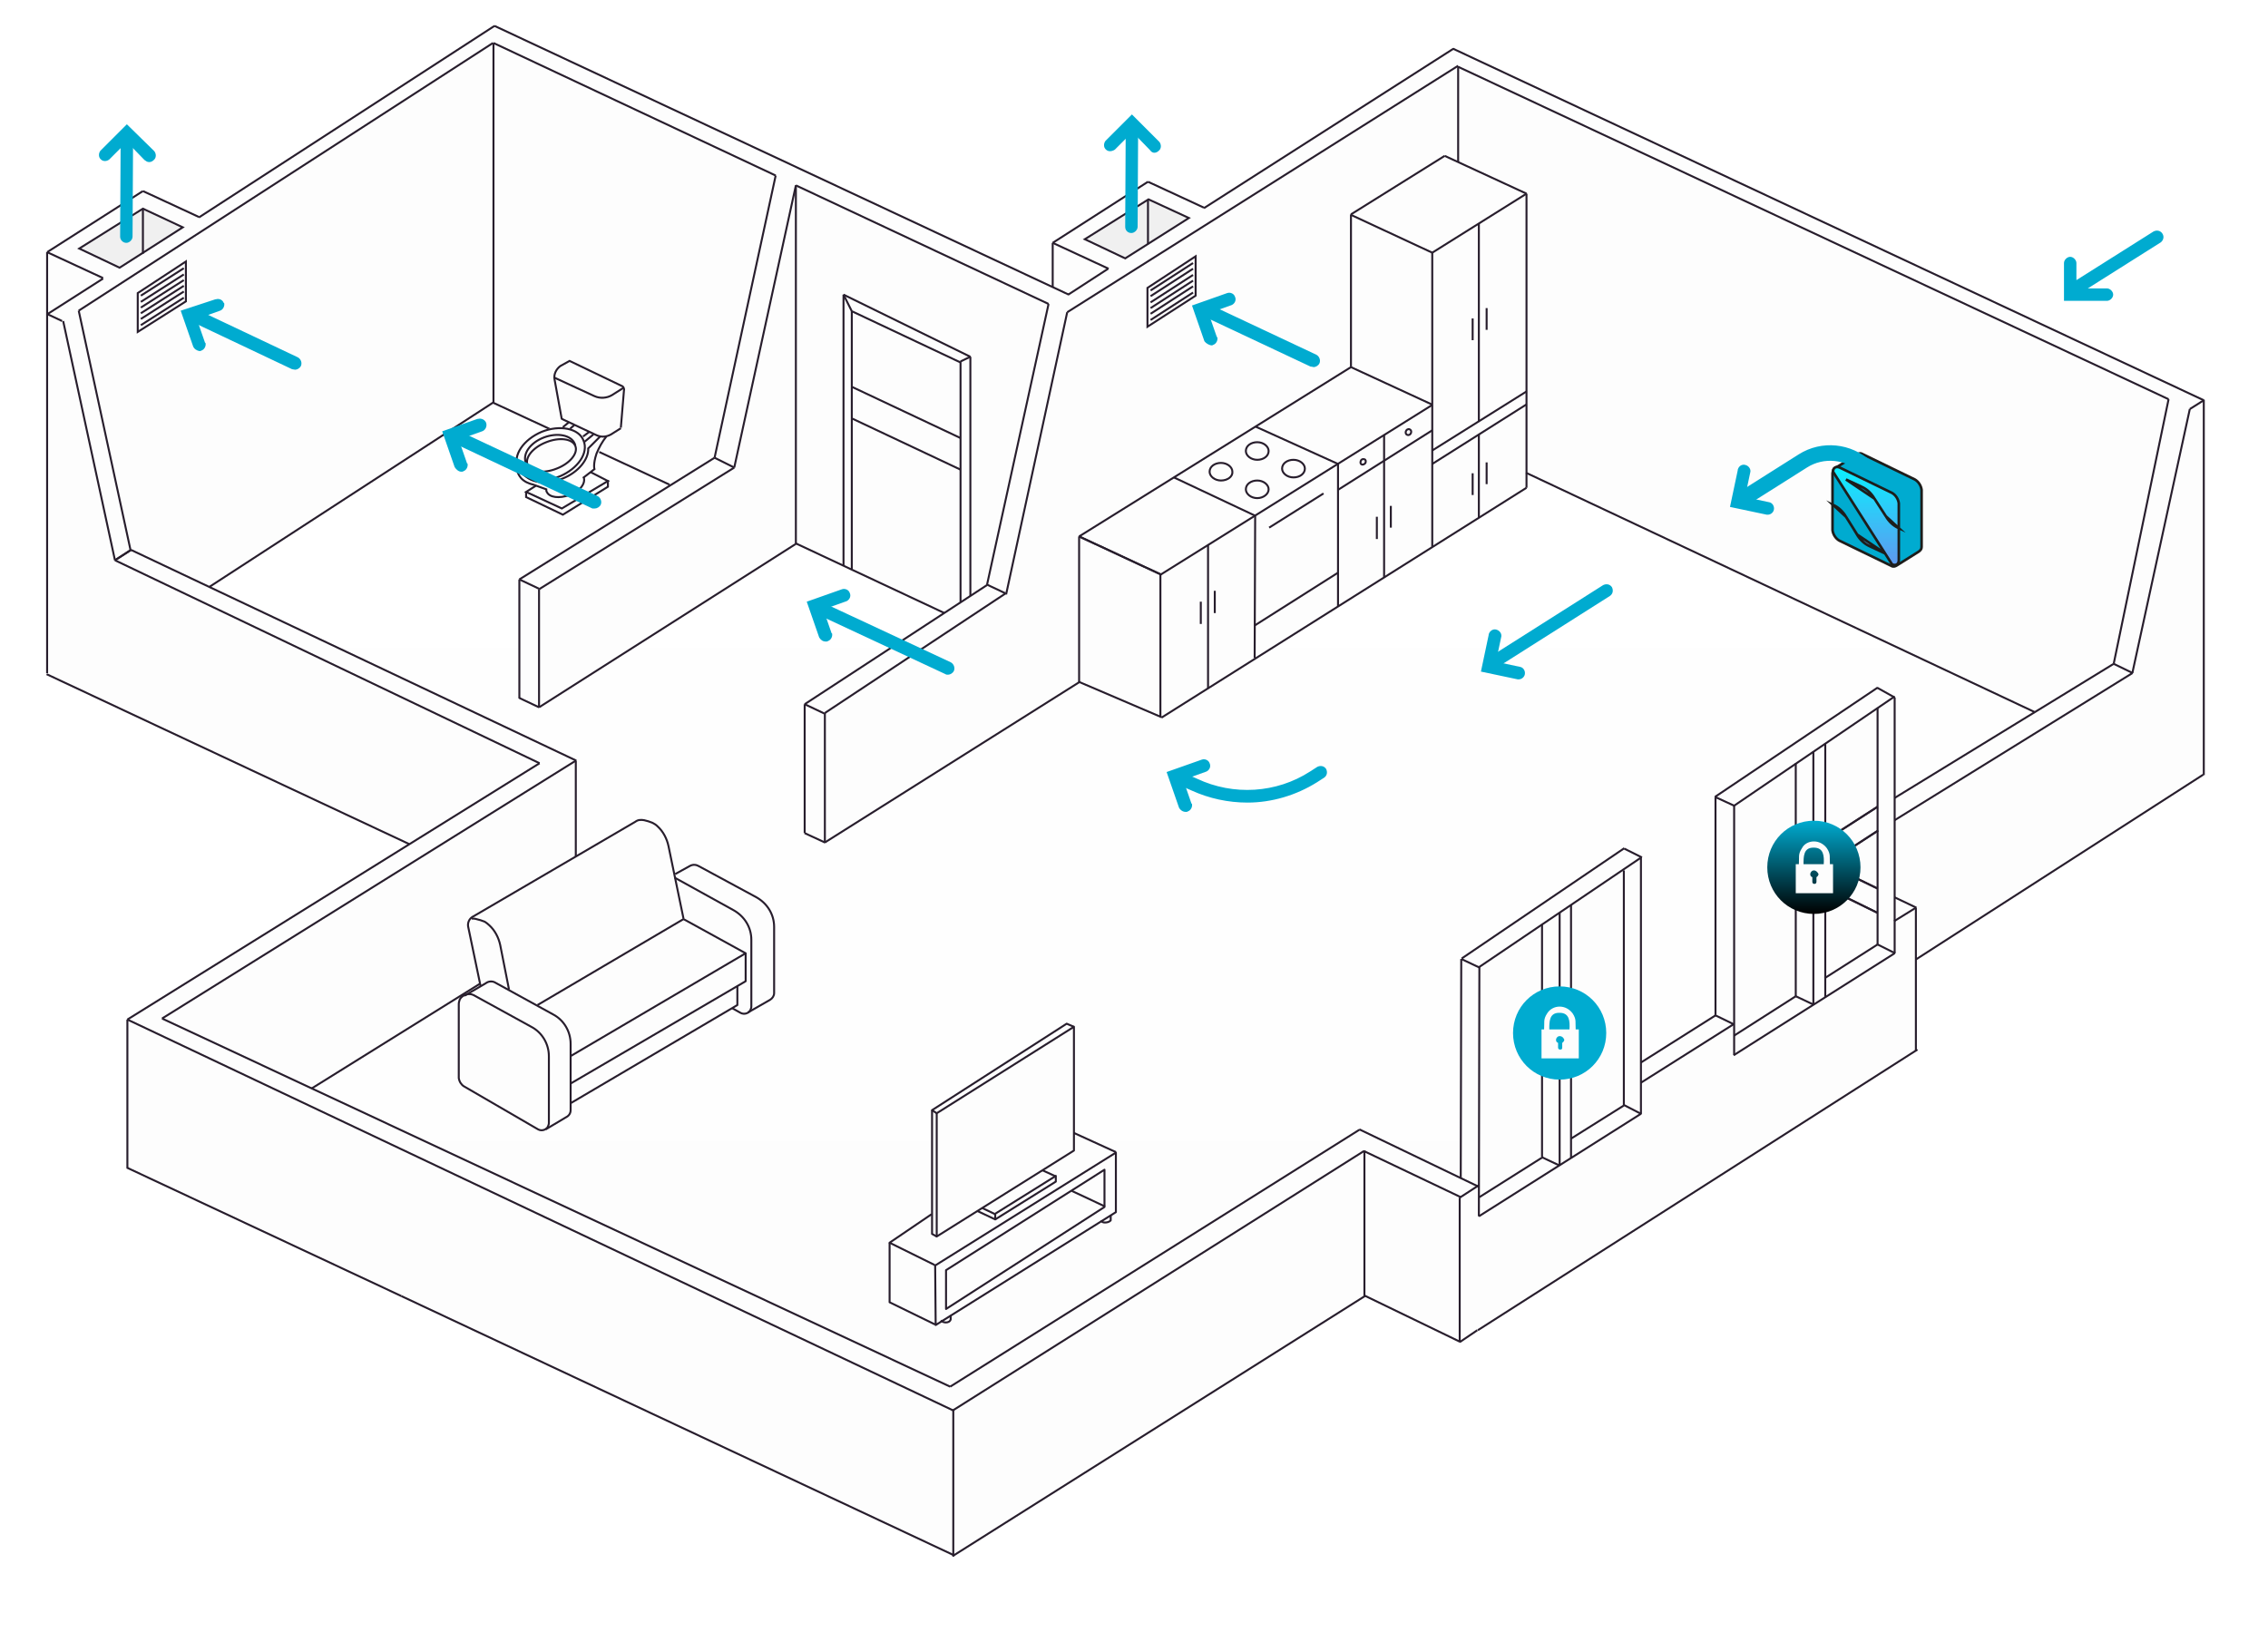
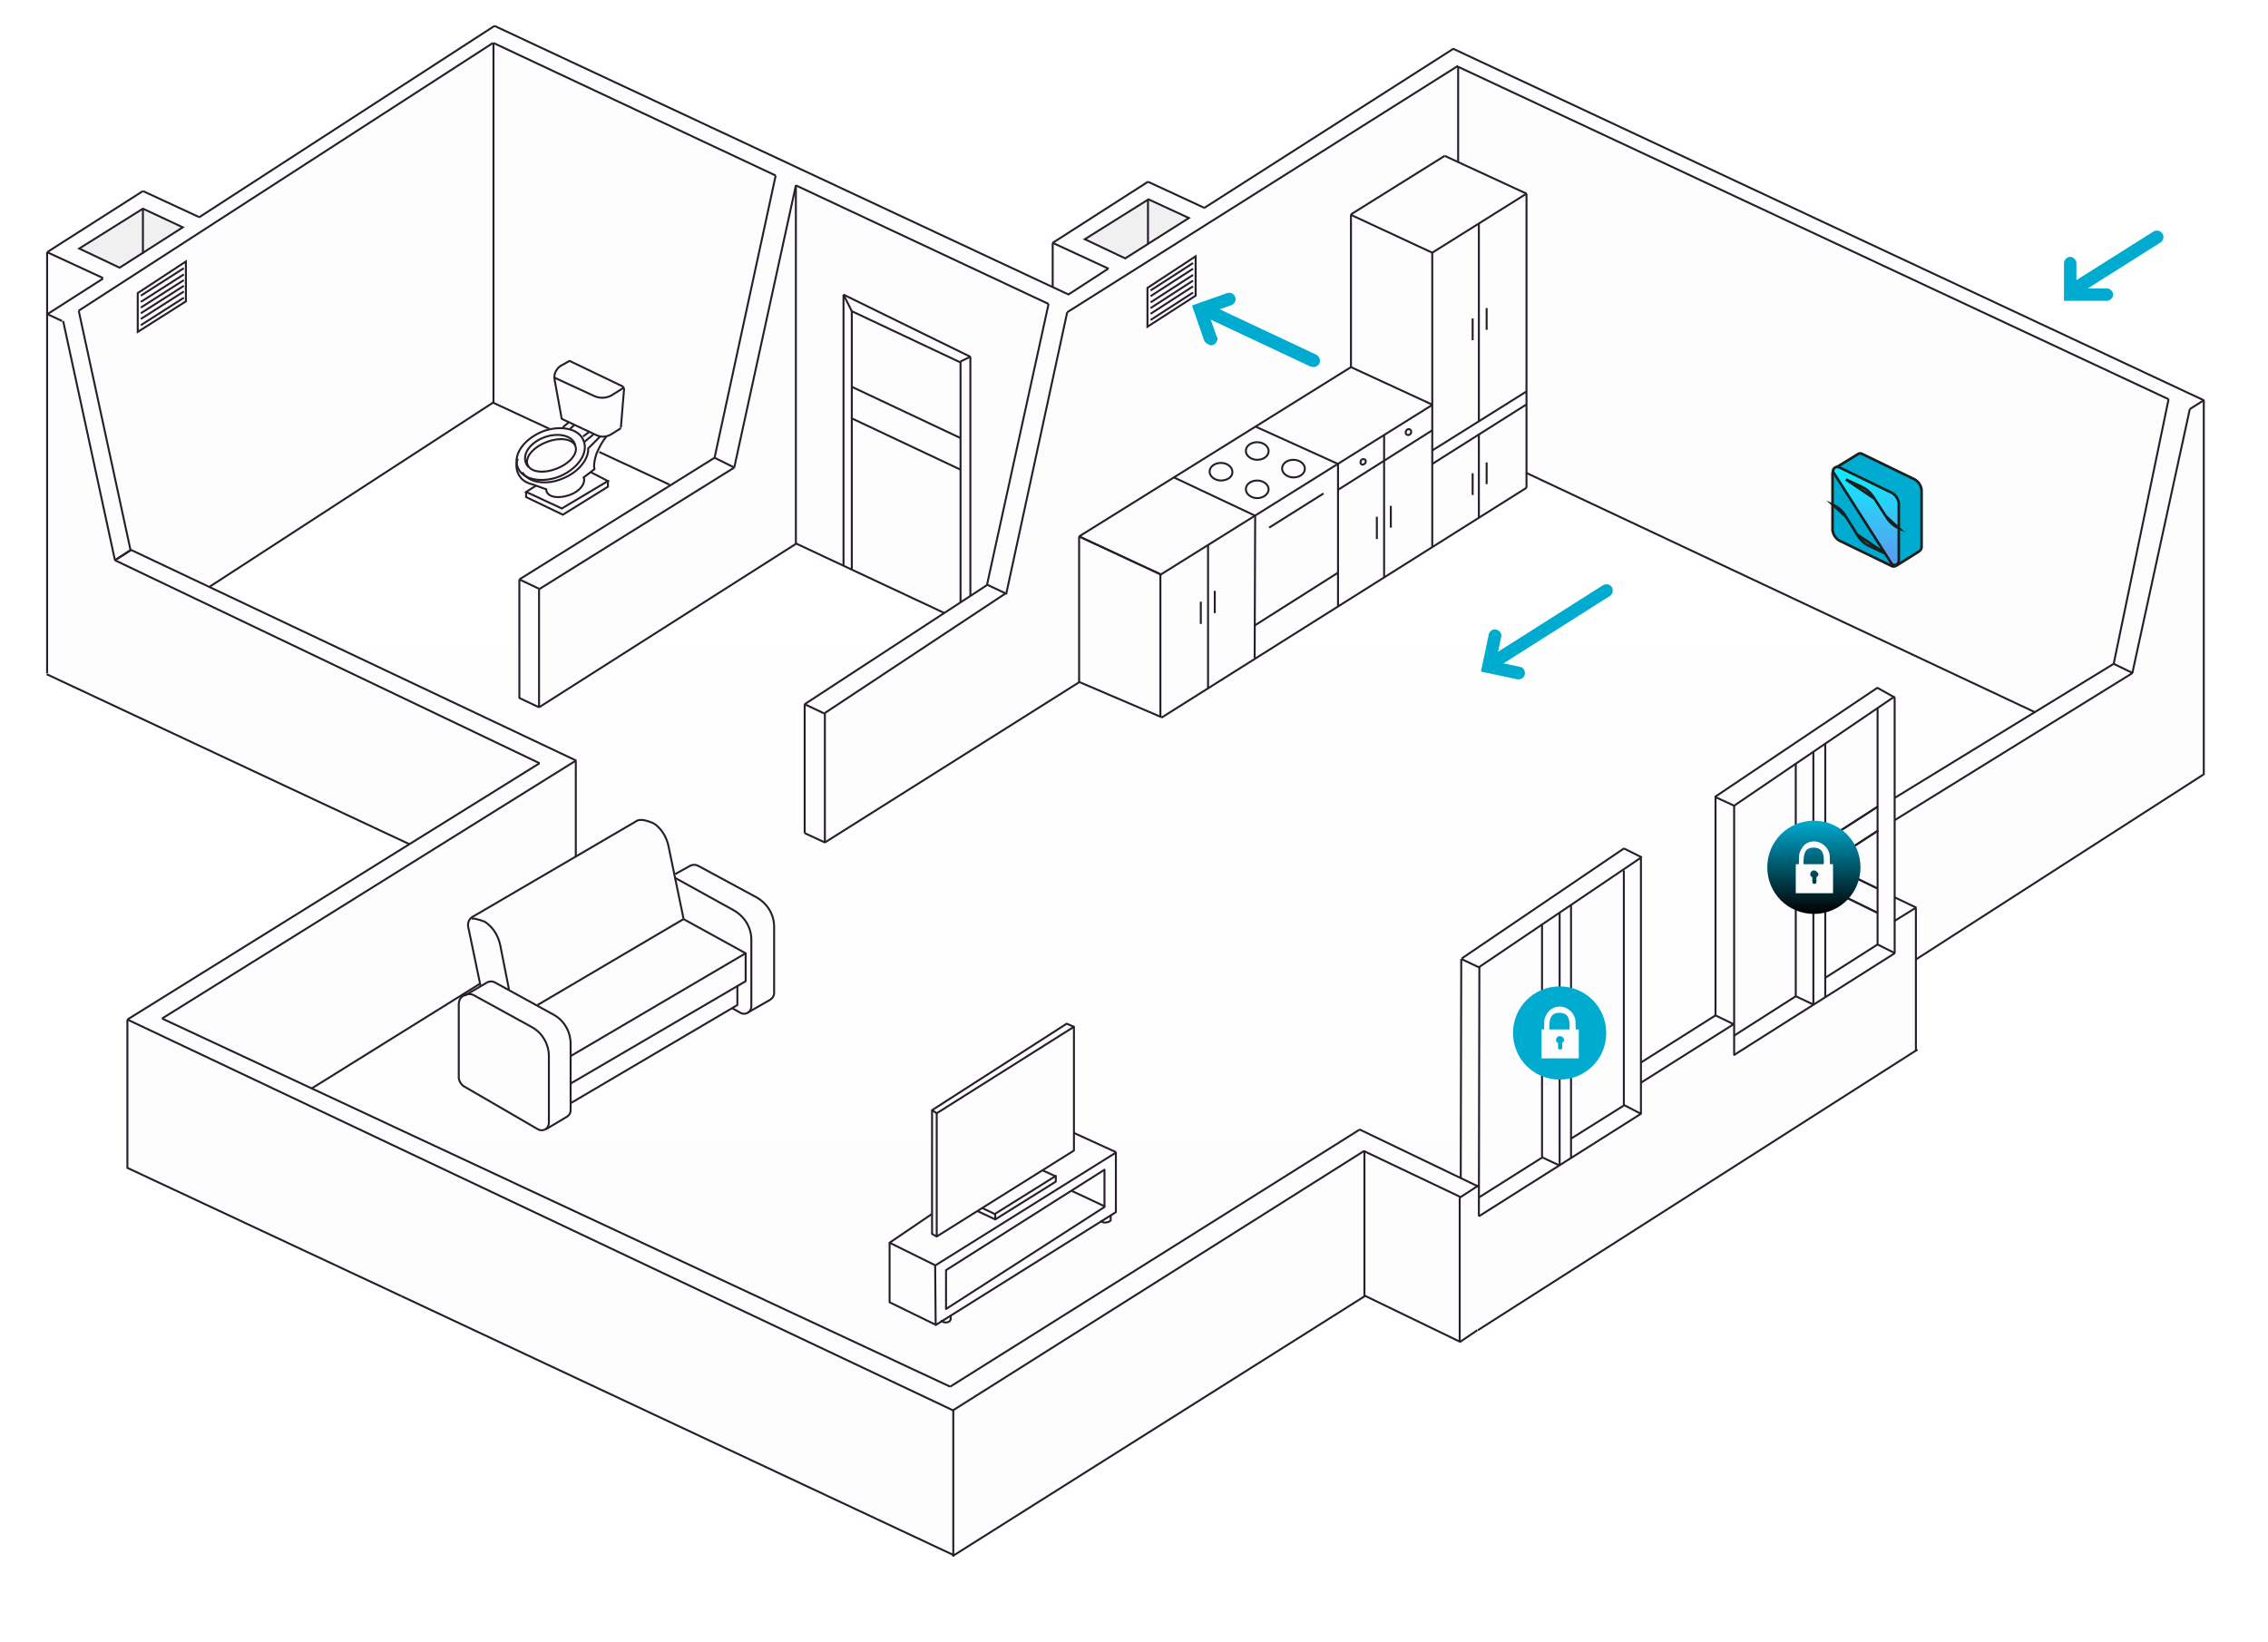
<svg xmlns="http://www.w3.org/2000/svg" version="1.1" id="Слой_1" x="0px" y="0px" viewBox="0 0 438 317" style="enable-background:new 0 0 438 317;" xml:space="preserve">
  <style type="text/css">
	.st0{fill:#FDFDFD;}
	.st1{fill:url(#SVGID_1_);}
	.st2{fill:none;stroke:#271D2C;stroke-width:0.38;stroke-miterlimit:22.93;}
	.st3{fill:none;stroke:#271D2C;stroke-width:0.38;stroke-linejoin:round;}
	.st4{fill:#F0F0F0;stroke:#271D2C;stroke-width:0.38;stroke-miterlimit:22.93;}
	.st5{fill:url(#SVGID_2_);}
	.st6{fill:#00ABD0;}
	.st7{fill:none;stroke:#1D1D1B;stroke-width:0.5;stroke-linejoin:round;}
	.st8{fill:url(#SVGID_3_);}
	.st9{fill:none;stroke:#1D1D1B;stroke-width:0.5;stroke-miterlimit:10;}
	.st10{fill:none;stroke:#00ABD0;stroke-width:3;stroke-linecap:round;stroke-miterlimit:22.93;}
+ 	.first_arrow{animation:arrow1 2s ease infinite;}
+ 	@keyframes arrow1{
+ 		0%{transform:translate3d(0, 0, 0);opacity:1;}
+ 		50%{transform:translate3d(15px, -10px, 0);opacity:0;}
+ 		100%{transform:translate3d(0, 0, 0);opacity:1;}
+ 	}
+ 	.arrow_2 path{animation:arrow2 2.5s ease infinite;opacity:0;}
+ 	@keyframes arrow2{
+ 		0%{opacity:0;}
+ 		100%{opacity:1;}
+ 	}
+ 	.arrow_3 path{animation:arrow3 2s ease infinite;transform:translate3d(15px, -10px, 0);}
+ 	@keyframes arrow3{
+ 		0%{transform:translate3d(15px, -10px, 0);opacity:0;}
+ 		100%{transform:translate3d(0, 0, 0);opacity:1;}
+ 	}
+ 	.arrow_4 path{animation:arrow4 2s ease infinite;transform:translate3d(63px, 34px, 0px);}
+ 	@keyframes arrow4{
+ 		0%{transform:translate3d(63px, 34px, 0px);opacity:0;}
+ 		100%{transform:translate3d(0, 0, 0);opacity:1;}
+ 	}
+ 	.arrow_5 path{animation:arrow5 2s ease infinite;animation-delay:1.5s;opacity:0;}
+ 	@keyframes arrow5{
+ 		0%{transform:translate3d(0,0,0);opacity:0;}
+ 		100%{transform:translate3d(0px, -20px, 0px);opacity:1;}
+ 	}
+ 	.arrow_6 path{animation:arrow6 2s ease infinite;animation-delay:.5s;opacity:0;}
+ 	@keyframes arrow6{
+ 		0%{opacity:0;}
+ 		50%{opacity:1;}
+ 		100%{opacity:1;}
+ 	}
+ 	.arrow_7 path{animation:arrow7 2s ease infinite;transform:translate3d(36px, 17px, 0);animation-delay:.5s;opacity:0;}
+ 	@keyframes arrow7{
+ 		0%{transform:translate3d(36px, 17px, 0);opacity:0;}
+ 		50%{transform:translate3d(0, 0, 0);opacity:1;}
+ 		100%{transform:translate3d(0, 0, 0);opacity:1;}
+ 	}
+ 	.arrow_8 path{animation:arrow8 2s ease infinite;transform:translate3d(36px, 17px, 0);animation-delay:.7s;opacity:0;}
+ 	@keyframes arrow8{
+ 		0%{transform:translate3d(36px, 17px, 0);opacity:0;}
+ 		50%{transform:translate3d(0, 0, 0);opacity:1;}
+ 		100%{transform:translate3d(0, 0, 0);opacity:1;}
+ 	}
+ 	.arrow_9 path{animation:arrow8 2s ease infinite;transform:translate3d(36px, 17px, 0);animation-delay:.9s;opacity:0;}
+ 	.arrow_10 path{animation:arrow5 2s ease infinite;animation-delay:1s;opacity:0;}
</style>
  <path class="st0" d="M280.6,9.4l144.9,67.9v72.4L370,185.2V203l-88.1,56.3l-18.3-9l-79.7,50.2L24.4,225.6v-28.7L78.9,163L9,130V48.7  l18.4-11.8l10.8,5L95.3,5l107.8,50.4v-8.5l18.4-11.8l10.8,5L280.6,9.4z" />
  <linearGradient id="SVGID_1_" gradientUnits="userSpaceOnUse" x1="216.85" y1="551.8" x2="216.85" y2="741.8" gradientTransform="matrix(1 0 0 1 0 -474)">
    <stop offset="0" style="stop-color:#FFFFFF" />
    <stop offset="1" style="stop-color:#FFFFFF;stop-opacity:0" />
  </linearGradient>
  <path class="st1" d="M111.4,178.6v-31.7l-70.8-33.6L70.5,94l24.8-16.2l34,15.8l-29,18.3l0.1,22.9l3.8,1.8l49.5-31.7l28.8,13.5  L155.4,136v24.9l3.9,1.9l49.2-31l15.9,6.8l70.5-44.4v-2.9l98.2,46.2L366,154.1l-0.1-19.4l-3.3-1.9L331.4,154l-0.1,42.3l-14.2,9  v-39.5l-3.3-1.8l-31.4,21.2v42.4l-19.6-9.4l-79.2,49.6L60.2,210.2L111.4,178.6z" />
  <path class="st2" d="M425.6,77.3l-145-67.9" />
  <path class="st2" d="M418.8,77.1L281.6,12.9" />
  <path class="st2" d="M276.6,48.8l-15.7-7.3" />
  <path class="st2" d="M294.8,37.4L279,30.1" />
  <path class="st2" d="M232.5,40.2l48.2-30.8" />
  <path class="st2" d="M206.1,60.3l75.5-47.6" />
  <path class="st2" d="M281.6,12.8v18.4" />
  <path class="st2" d="M260.9,41.4v29.5" />
  <path class="st2" d="M276.6,48.8v56.8" />
  <path class="st2" d="M425.6,77.2v72.5" />
  <path class="st2" d="M392.9,137.5l-98.2-46.2" />
  <path class="st2" d="M159.3,162.7l49.2-31" />
  <path class="st2" d="M370,185.3l55.5-35.7" />
  <path class="st2" d="M365.9,158.4l45.9-28.4" />
  <path class="st2" d="M365.9,154.1l42.3-25.9" />
  <path class="st2" d="M206.4,56.9L95.5,5" />
  <path class="st2" d="M149.8,33.9L95.3,8.3" />
  <path class="st2" d="M202.5,58.7l-48.8-22.9" />
  <path class="st2" d="M159.3,137.7l34.9-23.1" />
  <path class="st2" d="M194.2,114.6l-3.6-1.7" />
  <path class="st2" d="M155.4,136l35.2-23" />
  <path class="st2" d="M159.3,137.7v25.1" />
  <path class="st2" d="M159.2,137.8l-3.8-1.8" />
  <path class="st2" d="M155.4,136v24.9" />
  <path class="st2" d="M153.7,35.8v69.4" />
  <path class="st2" d="M182.4,118.4l-28.8-13.5" />
  <path class="st2" d="M104.1,136.6l49.5-31.5" />
  <path class="st2" d="M129.3,93.6l-34-15.8" />
  <path class="st2" d="M104.1,113.8l37.7-23.5" />
  <path class="st2" d="M100.3,111.9L138,88.4" />
  <path class="st2" d="M104.1,113.8v22.8" />
  <path class="st2" d="M15.2,60l80-51.7" />
  <path class="st2" d="M12,62l-3-1.4" />
  <path class="st2" d="M40.5,113.3l54.8-35.6" />
  <path class="st2" d="M79,163L9,130.2" />
  <path class="st2" d="M104.2,147.4l-82-39.2" />
  <path class="st2" d="M111.3,146.9l-86-40.7" />
  <path class="st2" d="M60.2,210.2l51.1-31.8" />
  <path class="st2" d="M31.3,196.7l79.9-49.8" />
  <path class="st2" d="M24.6,196.9v28.7" />
  <path class="st2" d="M281.9,231.3v27.9" />
  <path class="st2" d="M285.7,186.8l-0.1,48.1" />
  <path class="st2" d="M263.5,222.2v28.2" />
  <path class="st2" d="M285.6,229.2l-23.1-11.1" />
  <path class="st2" d="M281.9,259.2l3.4-2.3" />
  <path class="st2" d="M282.1,231.2l-18.7-8.9" />
  <path class="st2" d="M281.9,259.1l-18.4-8.9" />
  <path class="st2" d="M184,272.4l79.4-50.1" />
  <path class="st2" d="M184,300.5l79.6-50.2" />
  <path class="st2" d="M183.5,267.8l79-49.6" />
  <path class="st2" d="M184.1,272.4L24.6,196.9" />
  <path class="st2" d="M184.1,300.3l-106.6-50" />
  <path class="st2" d="M183.5,267.8L31.3,196.7" />
  <path class="st2" d="M77.5,250.3l-53-24.8" />
  <path class="st2" d="M370,175.3V203" />
  <path class="st2" d="M281.9,231.3l3.7-2.4" />
  <path class="st2" d="M285.4,256.9l84.9-54.2" />
  <path class="st2" d="M370.1,175.3l-4.2-2" />
  <path class="st2" d="M362.6,176.3l-10.2-5" />
  <path class="st2" d="M362.6,171.6l-9.9-4.8" />
  <path class="st2" d="M352.7,166.9l10-6.5" />
  <path class="st2" d="M365.9,134.7v49.4" />
  <path class="st2" d="M352.5,143.6v49" />
  <path class="st2" d="M350.2,145.1V194" />
  <path class="st2" d="M334.9,155.5v48.2" />
  <path class="st2" d="M331.3,153.9V196" />
  <path class="st2" d="M334.8,197.8l-3.7-1.8" />
  <path class="st2" d="M316.9,165.6v49.6" />
  <path class="st2" d="M282.2,185.2l-0.1,42.4" />
  <path class="st2" d="M331.2,153.9l31.4-21.1" />
  <path class="st2" d="M365.9,134.7l-3.4-1.9" />
  <path class="st2" d="M334.9,155.6l-3.7-1.7" />
  <path class="st2" d="M350.2,194l-3.4-1.6" />
  <path class="st2" d="M346.8,147.4v45" />
  <path class="st2" d="M303.4,174.8v48.8" />
  <path class="st2" d="M301.2,176.3v48.8" />
  <path class="st2" d="M282.3,185.1l31.4-21.3" />
  <path class="st2" d="M317.1,165.6l-3.4-1.7" />
  <path class="st2" d="M285.8,186.9l-3.6-1.7" />
  <path class="st2" d="M285.6,186.8l31.2-21.1" />
  <path class="st2" d="M297.8,178.5v44.9" />
  <path class="st2" d="M313.6,168.1v45.4" />
  <path class="st2" d="M316.9,215.1l-3.3-1.7" />
  <path class="st2" d="M164.5,60.1l-1.6-3.2" />
  <path class="st2" d="M185.5,69.8v46.5" />
  <path class="st2" d="M164.5,60.1v49.8" />
  <path class="st2" d="M185.5,70l-21-9.9" />
  <path class="st2" d="M162.9,56.9v52.3" />
  <path class="st2" d="M162.9,56.9l24.5,12" />
  <path class="st2" d="M187.4,68.9v46.2" />
  <path class="st2" d="M187.4,68.9l-1.9,0.9" />
  <path class="st2" d="M185.5,84.6l-21-9.9" />
  <path class="st2" d="M185.5,90.7l-21-9.9" />
  <path class="st2" d="M352.5,162.3l10.1-6.5" />
  <path class="st2" d="M104.1,113.7l-3.8-1.8" />
  <path class="st2" d="M104.1,136.6l-3.8-1.8" />
  <path class="st2" d="M100.3,111.9v23" />
  <path class="st2" d="M22.2,108.2l3.1-2" />
  <path class="st2" d="M316.9,215.1l-31.3,19.8" />
  <path class="st2" d="M297.9,223.5l-12.2,7.7" />
  <path class="st2" d="M313.6,213.5l-10.2,6.4" />
  <path class="st2" d="M331.3,196.1l-14.4,9.1" />
  <path class="st2" d="M365.9,184.1l-31.1,19.7" />
  <path class="st2" d="M301.2,225.1l-3.4-1.6" />
  <path class="st2" d="M111.2,178.6v-31.7" />
  <path class="st2" d="M104.2,147.4l-79.6,49.5" />
  <path class="st2" d="M184.1,272.4v28.2" />
  <path class="st2" d="M95.3,77.8V8.3" />
  <path class="st2" d="M206.1,60.3l-11.8,54.5" />
  <path class="st2" d="M202.5,58.7L190.6,113" />
  <path class="st2" d="M153.7,35.8l-11.9,54.5" />
  <path class="st2" d="M141.8,90.3l-3.8-1.9" />
  <path class="st2" d="M149.8,33.9L138,88.4" />
  <path class="st2" d="M418.8,77.1l-10.6,51.1" />
  <path class="st2" d="M422.9,79l-11.1,51" />
  <path class="st2" d="M422.9,79l2.7-1.7" />
  <path class="st2" d="M411.9,130l-3.7-1.8" />
  <path class="st2" d="M260.9,41.4L279,30.1" />
  <path class="st2" d="M294.8,37.4l-18.2,11.4" />
  <path class="st2" d="M294.8,78.1l-18.2,11.5" />
  <path class="st2" d="M294.8,75.6L276.6,87" />
  <path class="st2" d="M294.8,37.4v56.8" />
  <path class="st2" d="M294.8,94.2l-70.5,44.4" />
  <path class="st2" d="M285.6,83.9V100" />
  <path class="st2" d="M285.6,43.1v38.2" />
  <path class="st2" d="M284.4,61.5v4.2" />
  <path class="st2" d="M287.1,59.5v4.2" />
  <path class="st2" d="M284.4,91.4v4.2" />
  <path class="st2" d="M287.1,89.3v4.2" />
  <path class="st2" d="M258.4,89.6l-15.9-7.2" />
  <path class="st2" d="M224.3,138.5l-15.9-6.8" />
  <path class="st2" d="M258.4,89.5v27.6" />
  <path class="st2" d="M208.4,103.6l52.5-32.7" />
  <path class="st2" d="M224.1,111l52.5-32.8" />
  <path class="st2" d="M242.4,99.6l-15.7-7.4" />
  <path class="st2" d="M208.4,103.6v28.2" />
  <path class="st2" d="M242.4,99.6l-0.1,27.5" />
  <path class="st2" d="M242.3,120.8l16.1-10.2" />
  <path class="st2" d="M245.1,101.9l10.5-6.6" />
  <path class="st2" d="M258.4,94.6l18.2-11.5" />
  <path class="st2" d="M276.5,78.1l-15.6-7.2" />
  <path class="st2" d="M267.3,84.1v27.4" />
  <path class="st2" d="M265.9,99.8v4.3" />
  <path class="st2" d="M268.6,97.7v4.2" />
  <path class="st2" d="M271.8,84c-0.3-0.1-0.4-0.4-0.3-0.7c0.1-0.3,0.4-0.5,0.7-0.4c0.3,0.1,0.4,0.4,0.3,0.7  C272.4,83.9,272.1,84.1,271.8,84z" />
  <path class="st2" d="M263,89.7c-0.3-0.1-0.3-0.4-0.2-0.7c0.1-0.3,0.4-0.4,0.7-0.3c0.3,0.1,0.3,0.4,0.2,0.7  C263.6,89.6,263.2,89.8,263,89.7z" />
  <path class="st2" d="M249.8,92.2c-1.2,0-2.2-0.8-2.2-1.7c0-1,1-1.7,2.2-1.7s2.2,0.8,2.2,1.7C252,91.5,251,92.2,249.8,92.2z" />
  <path class="st2" d="M242.8,88.8c-1.2,0-2.2-0.8-2.2-1.7c0-1,1-1.7,2.2-1.7s2.2,0.8,2.2,1.7C245,88.1,244,88.8,242.8,88.8z" />
  <path class="st2" d="M242.8,96.2c-1.2,0-2.2-0.8-2.2-1.7c0-1,1-1.7,2.2-1.7s2.2,0.8,2.2,1.7C245,95.4,244,96.2,242.8,96.2z" />
  <path class="st2" d="M235.8,92.8c-1.2,0-2.2-0.8-2.2-1.7c0-1,1-1.7,2.2-1.7s2.2,0.8,2.2,1.7C238.1,92,237.1,92.8,235.8,92.8z" />
  <path class="st2" d="M224.3,111l-15.9-7.4" />
  <path class="st2" d="M233.3,105.3V133" />
  <path class="st2" d="M231.9,116.2v4.3" />
  <path class="st2" d="M234.6,114.1v4.3" />
  <path class="st2" d="M224.1,111v27.5" />
  <path class="st2" d="M12.2,62l10,46.2" />
  <path class="st2" d="M15.2,60l10,46.2" />
  <path class="st2" d="M346.8,192.4l-11.9,7.6" />
  <path class="st2" d="M366,184.1l-3.4-1.7" />
  <path class="st2" d="M334.8,197.8l-17.9,11.3" />
  <path class="st2" d="M370,175.3l-4.2,2.6" />
  <path class="st2" d="M159.3,162.7l-3.9-1.8" />
  <path class="st2" d="M362.6,176.3l-10.2-5" />
  <path class="st2" d="M362.6,171.6l-9.9-4.8" />
  <path class="st2" d="M352.7,166.9l10-6.5" />
  <path class="st2" d="M352.5,162.3l10.1-6.5" />
  <path class="st2" d="M22.2,108.2l3.1-2" />
  <path class="st2" d="M224.3,111l-15.9-7.4" />
  <path class="st0" d="M99.9,88.5c0.1-0.8,0.4-1.5,0.9-2.2c1-1.4,2.4-2.5,4-3.1c1.2-0.5,2.5-0.7,3.9-0.7l0.9-0.9l-1.1-0.5l0.1-0.1  h-0.1l-1.4-7.7c0-0.1-0.1-0.2-0.1-0.4c0-0.9,0.5-1.8,1.3-2.3l1.9-1.1l10,4.9c0.4,0.2,0.6,0.6,0.6,1.1l-0.6,7.2h-0.1l0.1,0.1  l-1.9,1.2c-0.3,0.1-0.6,0.3-0.9,0.4c-0.8,0.9-1.4,2.1-1.8,3.2c-0.7,2-0.4,3-0.4,3l0.1,0.1l-0.6,0.5l3.3,1.7l-0.1,0.1v1.3l-8.8,5.4  l-7.2-3.5l-0.1-0.1v-1l-0.1-0.1l1.8-1.2l-0.3-0.1c-0.9-0.2-1.8-0.7-2.5-1.4C99.5,91.3,99.3,89.8,99.9,88.5z" />
  <path class="st2" d="M101.9,89.8c-0.6-1.4,1-3.4,3.6-4.4c2.5-1,5-0.7,5.6,0.7c0.6,1.4-1,3.4-3.6,4.4C105,91.5,102.5,91.2,101.9,89.8  z" />
  <path class="st2" d="M111.1,86c0-0.1-0.1-0.2-0.1-0.3c-0.7-1.7-3.4-2.2-6-1.2s-4.2,3.2-3.4,5c0.1,0.3,0.3,0.5,0.5,0.7" />
  <path class="st2" d="M100,90.3c-1-2.4,1.1-5.4,4.6-6.9c3.5-1.4,7.2-0.7,8.1,1.7c1,2.4-1.1,5.4-4.6,6.9  C104.5,93.4,100.9,92.6,100,90.3z" />
  <path class="st2" d="M117.1,84.3c-0.8,1-1.4,2.1-1.9,3.3c-0.7,2.1-0.4,3-0.4,3l-2.2,1.7" />
  <path class="st2" d="M112.7,92.1c0.5,1.2-0.7,2.8-2.7,3.5s-3.9,0.5-4.4-0.6c-0.1-0.1-0.1-0.3-0.1-0.5l-2.5-0.9  c-0.9-0.2-1.8-0.6-2.4-1.3c-0.9-1.1-1.1-2.5-0.6-3.7" />
  <path class="st2" d="M114.1,91.2l3.3,1.7l-8.9,5.3l-6.9-3.2l1.9-1.2" />
  <path class="st2" d="M101.6,95v1l7.1,3.4l8.7-5.4v-1.3" />
  <path class="st2" d="M108.5,81l-1.4-7.7c-0.2-1,0.3-2,1.1-2.6l1.8-1l10,4.8c0.4,0.1,0.6,0.6,0.5,0.9l-0.6,7.2" />
  <path class="st2" d="M109.8,81.6l-1.1,0.9" />
  <path class="st2" d="M110.9,82.1l-0.8,0.7" />
  <path class="st2" d="M113.8,83.4l-1.2,0.9" />
  <path class="st2" d="M114.6,83.9l-1.7,1.4" />
  <path class="st2" d="M100.9,91.2c1.1,2,4.6,2.6,7.8,1.2c3-1.2,5-3.7,4.9-5.8l2.3-2.3" />
  <path class="st2" d="M120.4,74.9l-2.2,1.4c-1,0.6-2.3,0.7-3.4,0.2l-7.8-3.6" />
  <path class="st2" d="M119.9,82.7l-1.9,1.2c-0.9,0.5-1.9,0.6-2.9,0.1l-6.6-3.1" />
  <path class="st0" d="M89.7,192.2C89.8,192.2,89.8,192.2,89.7,192.2l3-1.8L90.4,179c-0.1-0.8,0.2-1.5,0.9-1.9l31.4-18.4  c0.6-0.4,1.2-0.4,1.8-0.3c0.1,0,0.2,0.1,0.3,0.1c0.5,0.1,0.9,0.2,1.4,0.4c0.4,0.2,0.7,0.4,1,0.7c1.1,1,1.9,2.4,2.2,3.9l1.1,5.3  l2.8-1.6c0.6-0.2,1.2-0.2,1.8,0.1l11.1,6.1c2.2,1.2,3.4,3.4,3.4,5.8V192c0,0.6-0.4,1.2-0.9,1.4l-4,2.4l-0.1,0.1h-0.1  c-0.2,0.1-0.4,0.2-0.7,0.2s-0.6-0.1-0.8-0.2l-1.6-0.9l-31.1,18.2v1.3c0,0.5-0.3,1-0.7,1.3l-4.2,2.5c-0.2,0.1-0.5,0.2-0.8,0.2  s-0.5-0.1-0.8-0.2L89.4,210c-0.6-0.4-0.9-0.9-0.9-1.7v-14.4C88.7,193.3,89.2,192.6,89.7,192.2z" />
  <path class="st3" d="M89.6,209.8l14.3,8.3c0.7,0.4,1.6,0.1,1.9-0.5c0.1-0.2,0.2-0.5,0.2-0.7V204c0-2.4-1.3-4.6-3.4-5.7l-11.1-6.1  c-0.9-0.5-2.2-0.1-2.7,0.8c-0.1,0.3-0.2,0.6-0.2,0.9v14.3C88.7,208.9,89.1,209.5,89.6,209.8z" />
  <path class="st3" d="M105.4,218.1l4.2-2.5c0.4-0.3,0.6-0.7,0.6-1.2v-12.8c0-2.4-1.3-4.6-3.4-5.7l-11.1-6.1c-0.6-0.4-1.4-0.3-1.9,0.1  l-4.1,2.4" />
  <path class="st3" d="M141.4,194.7l1.6,0.9c0.7,0.4,1.6,0.1,1.9-0.5c0.1-0.2,0.2-0.5,0.2-0.7v-12.9c0-2.4-1.3-4.5-3.4-5.7l-11.4-6.3" />
  <path class="st3" d="M130.4,168.8l2.9-1.6c0.6-0.3,1.2-0.2,1.7,0.1l11.1,6c2.1,1.2,3.4,3.3,3.4,5.7v12.8c0,0.5-0.3,1-0.8,1.3  l-4.2,2.4" />
  <path class="st3" d="M110.3,203.9l33.7-19.8l-12-6.6l-28.2,16.6" />
  <path class="st3" d="M110.3,209.2l33.7-19.7V184" />
  <path class="st3" d="M142.4,190.4v3.7L110.3,213" />
  <path class="st3" d="M132,177.4l-2.9-14c-0.3-1.4-1-2.8-2.1-3.8c-0.3-0.3-0.6-0.5-1-0.7c-0.5-0.2-1.1-0.4-1.6-0.5  c-0.6-0.1-1.2-0.1-1.7,0.3l-31.5,18.4c-0.6,0.4-0.9,1.1-0.8,1.8l2.4,11.5" />
  <path class="st3" d="M98.3,191.1l-1.7-8.6c-0.3-1.4-1-2.8-2.1-3.8c-0.3-0.3-0.6-0.5-0.9-0.7c-0.5-0.2-1.1-0.4-1.6-0.5  c-0.3-0.1-0.6-0.1-0.9-0.1" />
  <path class="st2" d="M221.7,35.1l-18.4,11.8" />
  <path class="st2" d="M206.5,44.9L206.5,44.9" />
  <path class="st2" d="M206.3,56.9l7.7-5" />
  <path class="st4" d="M217.3,49.9l-7.8-3.7l12.3-7.7l7.8,3.6L217.3,49.9z" />
  <path class="st2" d="M221.7,35.1l10.8,5" />
  <path class="st2" d="M203.3,46.9l10.8,5" />
  <path class="st2" d="M203.3,46.9v8.6" />
  <path class="st2" d="M221.7,38.6v8.5" />
  <path class="st2" d="M38.4,42L95.5,5" />
  <path class="st2" d="M9.1,48.7V130" />
  <path class="st2" d="M27.6,36.9L9.1,48.7" />
  <path class="st4" d="M23.1,51.7L15.3,48l12.3-7.7l7.7,3.6L23.1,51.7z" />
  <path class="st2" d="M27.6,36.9l10.8,5" />
  <path class="st2" d="M9.1,48.7l10.8,5" />
  <path class="st2" d="M27.6,40.4V49" />
  <path class="st2" d="M19.9,53.8L9.1,60.7" />
  <path class="st2" d="M362.6,182.4l-10.2,6.5" />
  <path class="st2" d="M362.6,136.7v45.7" />
  <path class="st0" d="M171.7,240L171.7,240l8.2-5.5v-20c0-0.1,0-0.1,0.1-0.1l26.1-16.8c0-0.1,0.1-0.1,0.1,0l1.4,0.6  c0.1,0,0.1,0.1,0.1,0.1v20.4l8,3.7c0.1,0,0.1,0.1,0.1,0.1V234c0,0.1,0,0.1-0.1,0.1l-0.9,0.5v1.1c0,0.1,0,0.1-0.1,0.1  c-0.4,0.3-0.8,0.5-1.2,0.5c-0.3,0-0.6-0.1-0.8-0.4l-28.8,18v0.9c-0.1,0.4-0.6,0.7-1,0.7s-0.7-0.1-0.9-0.4l-1.1,0.6h-0.1l-8.8-4.3  c-0.1,0-0.1-0.1-0.1-0.1L171.7,240z" />
  <path class="st3" d="M180.9,238.8l26.5-16.6v-23.9L180.9,215V238.8z" />
  <path class="st3" d="M207.4,198.3l-1.4-0.6l-26,16.7l0.9,0.6" />
  <path class="st3" d="M180.9,238.8l-0.9-0.5v-23.9" />
  <path class="st3" d="M215.5,222.5l-8.1-3.7" />
  <path class="st3" d="M179.9,234.5l-8.1,5.5l8.7,4.3" />
  <path class="st3" d="M182.7,245.3l30.6-19.4v7.2l-30.6,19.7V245.3z" />
  <path class="st3" d="M215.5,234.1l-34.8,21.8l-0.1-11.5l34.9-21.8V234.1z" />
  <path class="st3" d="M171.8,240v11.5l8.8,4.3" />
  <path class="st3" d="M214.5,234.6v1.1c-0.3,0.3-0.7,0.4-1.1,0.4c-0.7,0-0.7-0.4-0.7-0.4" />
  <path class="st3" d="M183.6,254v0.8c-0.1,0.4-0.5,0.6-0.9,0.6s-0.7-0.1-1-0.4" />
  <path class="st3" d="M201.3,226l2.6,1.2" />
  <path class="st3" d="M189.7,233.3l2.5,1.2v1l-3.4-1.6" />
  <path class="st3" d="M192.2,235.5l11.7-7.3v-1.1l-11.7,7.3" />
  <path class="st3" d="M213.4,233l-6.4-3" />
  <path class="st2" d="M334.9,155.6l31-21.1" />
  <path class="st2" d="M221.6,63.1l9.3-6v-7.6l-9.3,6.1V63.1z" />
  <path class="st2" d="M222.2,61.8l8.2-5.3" />
  <path class="st2" d="M222.2,56.1l8.2-5.3" />
  <path class="st2" d="M222.2,57.2l8.2-5.3" />
  <path class="st2" d="M222.2,58.4l8.2-5.3" />
  <path class="st2" d="M222.2,59.5l8.2-5.3" />
  <path class="st2" d="M222.2,60.6l8.2-5.3" />
  <path class="st2" d="M26.6,64.1l9.3-5.9v-7.7l-9.3,6.1C26.6,56.6,26.6,64.1,26.6,64.1z" />
  <path class="st2" d="M27.2,62.8l8.3-5.3" />
  <path class="st2" d="M27.2,57.1l8.3-5.3" />
  <path class="st2" d="M27.2,58.3l8.3-5.3" />
  <path class="st2" d="M27.2,59.4l8.3-5.3" />
  <path class="st2" d="M27.2,60.5l8.3-5.3" />
  <path class="st2" d="M27.2,61.6l8.3-5.3" />
  <linearGradient id="SVGID_2_" gradientUnits="userSpaceOnUse" x1="350.3" y1="632.5" x2="350.3" y2="650.5" gradientTransform="matrix(1 0 0 1 0 -474)">
    <stop offset="0" style="stop-color:#00ABD0" />
    <stop offset="1" style="stop-color:#000000" />
  </linearGradient>
  <path class="st5" d="M350.3,176.5c-5,0-9-4-9-9s4-9,9-9s9,4,9,9S355.3,176.5,350.3,176.5z" />
  <path class="st0" d="M350.3,162.5c1,0,1.9,0.5,2.5,1.3c0.8,1.2,0.5,1.7,0.6,3.1h0.6v5.6h-7.2v-5.6h0.6c0.1-1.4-0.2-1.9,0.6-3.1  C348.4,163,349.3,162.5,350.3,162.5z M350.3,168.1c-0.4,0-0.7,0.4-0.7,0.7s0.1,0.5,0.4,0.6v0.9c0,0.2,0.1,0.4,0.4,0.4  c0.2,0,0.4-0.1,0.4-0.4v-0.9c0.2-0.1,0.4-0.4,0.4-0.6C351,168.4,350.7,168.1,350.3,168.1z M352.2,166.9c0.1-1.6,0-3.2-1.9-3.2h-0.1  c-1.9,0-1.9,1.7-1.9,3.2H352.2z" />
  <path class="st6" d="M301.2,208.5c-5,0-9-4-9-9s4-9,9-9s9,4,9,9S306.2,208.5,301.2,208.5z" />
  <path class="st0" d="M301.2,194.4c1,0,1.9,0.5,2.5,1.3c0.8,1.2,0.5,1.7,0.6,3.1h0.6v5.6h-7.2v-5.6h0.5c0.1-1.4-0.2-1.9,0.6-3.1  C299.3,194.9,300.2,194.4,301.2,194.4z M301.2,200.1c-0.4,0-0.7,0.4-0.7,0.7s0.1,0.5,0.4,0.6v0.9c0,0.2,0.1,0.4,0.4,0.4  s0.4-0.1,0.4-0.4v-0.9c0.2-0.1,0.4-0.4,0.4-0.6C301.9,200.3,301.6,200.1,301.2,200.1z M303.1,198.8c0.1-1.6,0-3.2-1.9-3.2h-0.1  c-1.9,0-1.9,1.7-1.9,3.2H303.1z" />
  <path class="st6 first_arrow" d="M417.6,45.1c-0.4-0.6-1.1-0.7-1.7-0.4L401,54.1v-3.3c0-0.6-0.6-1.2-1.2-1.2s-1.2,0.6-1.2,1.2v7.3h8.3  c0.6,0,1.2-0.6,1.2-1.2s-0.6-1.2-1.2-1.2h-3.7l14.1-8.9C417.8,46.4,418,45.7,417.6,45.1z" />
-   <g>
+   <g class="arrow_5">
    <path class="st6" d="M218.5,45c0.6,0,1.2-0.6,1.2-1.2l0.1-19c0-0.6-0.5-1.2-1.2-1.2c-0.6,0-1.2,0.6-1.2,1.2l-0.1,19   C217.3,44.5,217.8,45,218.5,45z" />
    <path class="st6" d="M222.9,29.5c0.3,0,0.6-0.1,0.9-0.4c0.5-0.4,0.5-1.2,0.1-1.7l-0.1-0.1l-5.2-5.2l-5.1,5.1   c-0.4,0.5-0.4,1.3,0.1,1.7c0.4,0.4,1.1,0.4,1.7,0l3.4-3.4l3.4,3.5C222.3,29.3,222.6,29.5,222.9,29.5z" />
  </g>
-   <g>
+   <g class="arrow_10">
    <path class="st6" d="M24.4,46.9c0.6,0,1.2-0.6,1.2-1.2l0.1-19c0-0.6-0.5-1.2-1.2-1.2c-0.6,0-1.2,0.6-1.2,1.2l-0.1,19   C23.2,46.3,23.7,46.9,24.4,46.9z" />
    <path class="st6" d="M28.8,31.3c0.3,0,0.6-0.1,0.9-0.4c0.5-0.4,0.5-1.2,0.1-1.7l-0.1-0.1L24.5,24l-5.1,5.1   c-0.4,0.5-0.4,1.3,0.1,1.7c0.4,0.4,1.1,0.4,1.6,0l3.4-3.4l3.4,3.5C28.2,31.1,28.4,31.3,28.8,31.3z" />
  </g>
-   <g>
+   <g class="arrow_3">
    <path class="st6" d="M287.9,129.5c0.2,0,0.4-0.1,0.6-0.2l22.4-14.2c0.6-0.4,0.7-1.1,0.4-1.7c-0.4-0.6-1.1-0.7-1.7-0.4l-22.4,14.2   c-0.6,0.4-0.7,1.1-0.4,1.6c0,0,0,0,0,0.1C287.1,129.3,287.4,129.5,287.9,129.5z" />
    <path class="st6" d="M293.3,131.2c0.6,0,1.2-0.5,1.2-1.2c0-0.6-0.4-1.1-0.9-1.2l-4.7-1l1-4.7c0.2-0.6-0.2-1.3-0.9-1.5   c-0.6-0.2-1.3,0.2-1.5,0.9c0,0.1,0,0.1,0,0.1l-1.5,7.1l7.1,1.5L293.3,131.2L293.3,131.2z" />
  </g>
-   <g>
+   <g class="arrow_6">
    <path class="st6" d="M240.9,155c4.7,0,9.4-1.4,13.4-3.9l1.4-0.9c0.6-0.4,0.7-1.1,0.4-1.7c-0.4-0.6-1.1-0.7-1.7-0.4L253,149   c-6.5,4.2-14.8,4.7-21.8,1.4l-1.6-0.7c-0.6-0.3-1.4-0.1-1.6,0.6c-0.3,0.6-0.1,1.4,0.6,1.7l1.6,0.7C233.5,154.2,237.2,155,240.9,155   z" />
    <path class="st6" d="M229,156.8c0.1,0,0.3,0,0.4-0.1c0.6-0.2,0.9-0.9,0.8-1.4c0-0.1,0-0.1-0.1-0.1l-1.6-4.6l4.5-1.6   c0.6-0.3,0.9-1,0.6-1.6c-0.2-0.6-0.9-0.9-1.5-0.7l-6.8,2.4l2.4,6.9C227.9,156.4,228.4,156.8,229,156.8z" />
  </g>
-   <g>
+   <g class="arrow_7">
    <path class="st6" d="M183.1,130.3c0.4,0,0.9-0.3,1.1-0.7c0.3-0.6,0-1.4-0.6-1.7l-24-11.2c-0.6-0.3-1.4-0.1-1.6,0.6   c-0.3,0.6-0.1,1.4,0.6,1.7l24,11.2C182.7,130.3,182.9,130.3,183.1,130.3z" />
    <path class="st6" d="M159.5,123.9c0.1,0,0.3,0,0.4-0.1c0.6-0.2,0.9-0.9,0.8-1.4c0-0.1,0-0.1-0.1-0.1l-1.6-4.6l4.5-1.6   c0.6-0.3,0.9-1,0.6-1.6c-0.2-0.6-0.9-0.9-1.5-0.7l-6.8,2.4l2.4,6.9C158.5,123.6,158.9,123.9,159.5,123.9z" />
  </g>
-   <g>
+   <g class="arrow_8">
    <path class="st6" d="M114.9,98.2c0.4,0,0.9-0.3,1.1-0.7c0.3-0.6,0-1.4-0.6-1.7L89,83.4c-0.6-0.3-1.4-0.1-1.7,0.6   c-0.3,0.6-0.1,1.4,0.6,1.7l26.5,12.5C114.6,98.2,114.8,98.2,114.9,98.2z" />
    <path class="st6" d="M89.1,91.1c0.1,0,0.3,0,0.4-0.1c0.6-0.2,0.9-0.9,0.8-1.4c0-0.1,0-0.1-0.1-0.1l-1.6-4.6l4.5-1.6   c0.6-0.2,1-0.9,0.8-1.6c-0.2-0.6-0.9-1-1.6-0.8h-0.1l-6.8,2.4l2.4,6.9C88.1,90.7,88.6,91.1,89.1,91.1z" />
  </g>
-   <g>
+   <g class="arrow_9">
    <path class="st6" d="M57,71.4c0.4,0,0.9-0.3,1.1-0.7c0.3-0.6,0-1.4-0.6-1.7l-18.8-8.9c-0.6-0.3-1.4-0.1-1.7,0.6   c-0.3,0.6-0.1,1.4,0.6,1.7l18.8,8.9C56.6,71.3,56.8,71.4,57,71.4z" />
    <path class="st6" d="M38.5,67.8c0.1,0,0.3,0,0.4-0.1c0.6-0.2,0.9-0.9,0.8-1.4c0-0.1,0-0.1-0.1-0.1L38,61.6l4.5-1.6   c0.6-0.2,0.9-0.9,0.8-1.4c0-0.1,0-0.1-0.1-0.1c-0.2-0.6-0.9-0.9-1.5-0.7h-0.1L34.9,60l2.4,6.9C37.5,67.4,38,67.7,38.5,67.8z" />
  </g>
-   <g>
+   <g class="arrow_4">
    <path class="st6" d="M253.7,70.9c0.4,0,0.9-0.3,1.1-0.7c0.3-0.6,0-1.4-0.6-1.7L234,59c-0.6-0.3-1.4-0.1-1.7,0.6s-0.1,1.4,0.6,1.7   l20.2,9.5C253.4,70.8,253.6,70.9,253.7,70.9z" />
    <path class="st6" d="M233.9,66.7c0.1,0,0.3,0,0.4-0.1c0.6-0.2,0.9-0.9,0.8-1.4c0-0.1,0-0.1-0.1-0.1l-1.6-4.6l4.5-1.6   c0.6-0.3,0.9-1,0.6-1.6c-0.2-0.6-0.9-0.9-1.5-0.7l-6.8,2.4l2.4,6.9C232.9,66.3,233.4,66.6,233.9,66.7z" />
  </g>
  <path class="st0" d="M354.4,90.4l4.4-2.7c0.3-0.2,0.6-0.2,0.9,0l10.1,4.9c0.7,0.4,1.2,1.2,1.3,2v11c0,0.3-0.1,0.6-0.4,0.8l-0.1,0.1  l-4.3,2.7c-0.3,0.2-0.7,0.3-1,0.1l-10.1-4.9c-0.7-0.4-1.2-1.2-1.3-2v-11C354,90.8,354.1,90.5,354.4,90.4z" />
  <path class="st6" d="M354.4,90.4l4.4-2.7c0.3-0.2,0.6-0.2,0.9,0l10.1,4.9c0.7,0.4,1.2,1.2,1.3,2v11c0,0.3-0.1,0.6-0.4,0.8l-0.1,0.1  l-4.3,2.7c-0.3,0.2-0.7,0.3-1,0.1l-10.1-4.9c-0.7-0.4-1.2-1.2-1.3-2v-11C354,90.8,354.1,90.5,354.4,90.4z" />
  <path class="st7" d="M354.4,90.4l4.4-2.7c0.3-0.2,0.6-0.2,0.9,0l10.1,4.9c0.7,0.4,1.2,1.2,1.3,2v11c0,0.3-0.1,0.6-0.4,0.8l-0.1,0.1  l-4.3,2.7c-0.3,0.2-0.7,0.3-1,0.1l-10.1-4.9c-0.7-0.4-1.2-1.2-1.3-2v-11C354,90.8,354.1,90.5,354.4,90.4z" />
  <path class="st0" d="M356.5,99.8c-0.6-1-1.4-1.8-2.5-2.3L356.5,99.8z M358.6,103.2c0.6,1,1.4,1.8,2.5,2.3l3,1.4L358.6,103.2z   M356.5,99.8l2.2,3.5L356.5,99.8z M362,96.3c-0.6-1-1.4-1.8-2.5-2.3l-3-1.4L362,96.3z M364.2,99.7c0.6,1,1.4,1.8,2.5,2.3L364.2,99.7  z M362,96.3l2.2,3.4L362,96.3z M354,91.1c0-0.8,0.6-1.1,1.3-0.8l10.1,4.9c0.7,0.4,1.2,1.2,1.3,2v11c0,0.8-0.6,1.1-1.3,0.8" />
  <linearGradient id="SVGID_3_" gradientUnits="userSpaceOnUse" x1="360.35" y1="564.247" x2="360.35" y2="583.176" gradientTransform="matrix(1 0 0 1 0 -474)">
    <stop offset="0" style="stop-color:#0AF0FF" />
    <stop offset="1" style="stop-color:#5F98EF" />
  </linearGradient>
  <path class="st8" d="M356.5,99.8c-0.6-1-1.4-1.8-2.5-2.3L356.5,99.8z M358.6,103.2c0.6,1,1.4,1.8,2.5,2.3l3,1.4L358.6,103.2z   M356.5,99.8l2.2,3.5L356.5,99.8z M362,96.3c-0.6-1-1.4-1.8-2.5-2.3l-3-1.4L362,96.3z M364.2,99.7c0.6,1,1.4,1.8,2.5,2.3L364.2,99.7  z M362,96.3l2.2,3.4L362,96.3z M354,91.1c0-0.8,0.6-1.1,1.3-0.8l10.1,4.9c0.7,0.4,1.2,1.2,1.3,2v11c0,0.8-0.6,1.1-1.3,0.8" />
  <path class="st9" d="M354,91.1c0-0.8,0.6-1.1,1.3-0.8l10.1,4.9c0.7,0.4,1.2,1.2,1.3,2v11c0,0.8-0.6,1.1-1.3,0.8L354,91.1z   M356.5,99.8c-0.6-1-1.4-1.8-2.5-2.3L356.5,99.8z M358.6,103.2c0.6,1,1.4,1.8,2.5,2.3l3,1.4L358.6,103.2z M356.5,99.8l2.2,3.5  L356.5,99.8z M362,96.3c-0.6-1-1.4-1.8-2.5-2.3l-3-1.4L362,96.3z M364.2,99.7c0.6,1,1.4,1.8,2.5,2.3L364.2,99.7z M362,96.3l2.2,3.4  L362,96.3z" />
-   <g>
+   <g class="arrow_2">
    <path class="st6" d="M341.4,99.4c0.6,0,1.2-0.5,1.2-1.2c0-0.6-0.4-1.1-0.9-1.2l-4.7-1l1-4.7c0.2-0.6-0.2-1.3-0.9-1.5   s-1.3,0.2-1.5,0.9c0,0.1,0,0.1,0,0.1l-1.5,7.1l7.1,1.5C341.2,99.4,341.4,99.4,341.4,99.4z" />
    <path class="st10" d="M360.3,90.2c-3.3-3.1-8.3-3.6-12.1-1.2l-11.4,7.2" />
  </g>
</svg>
